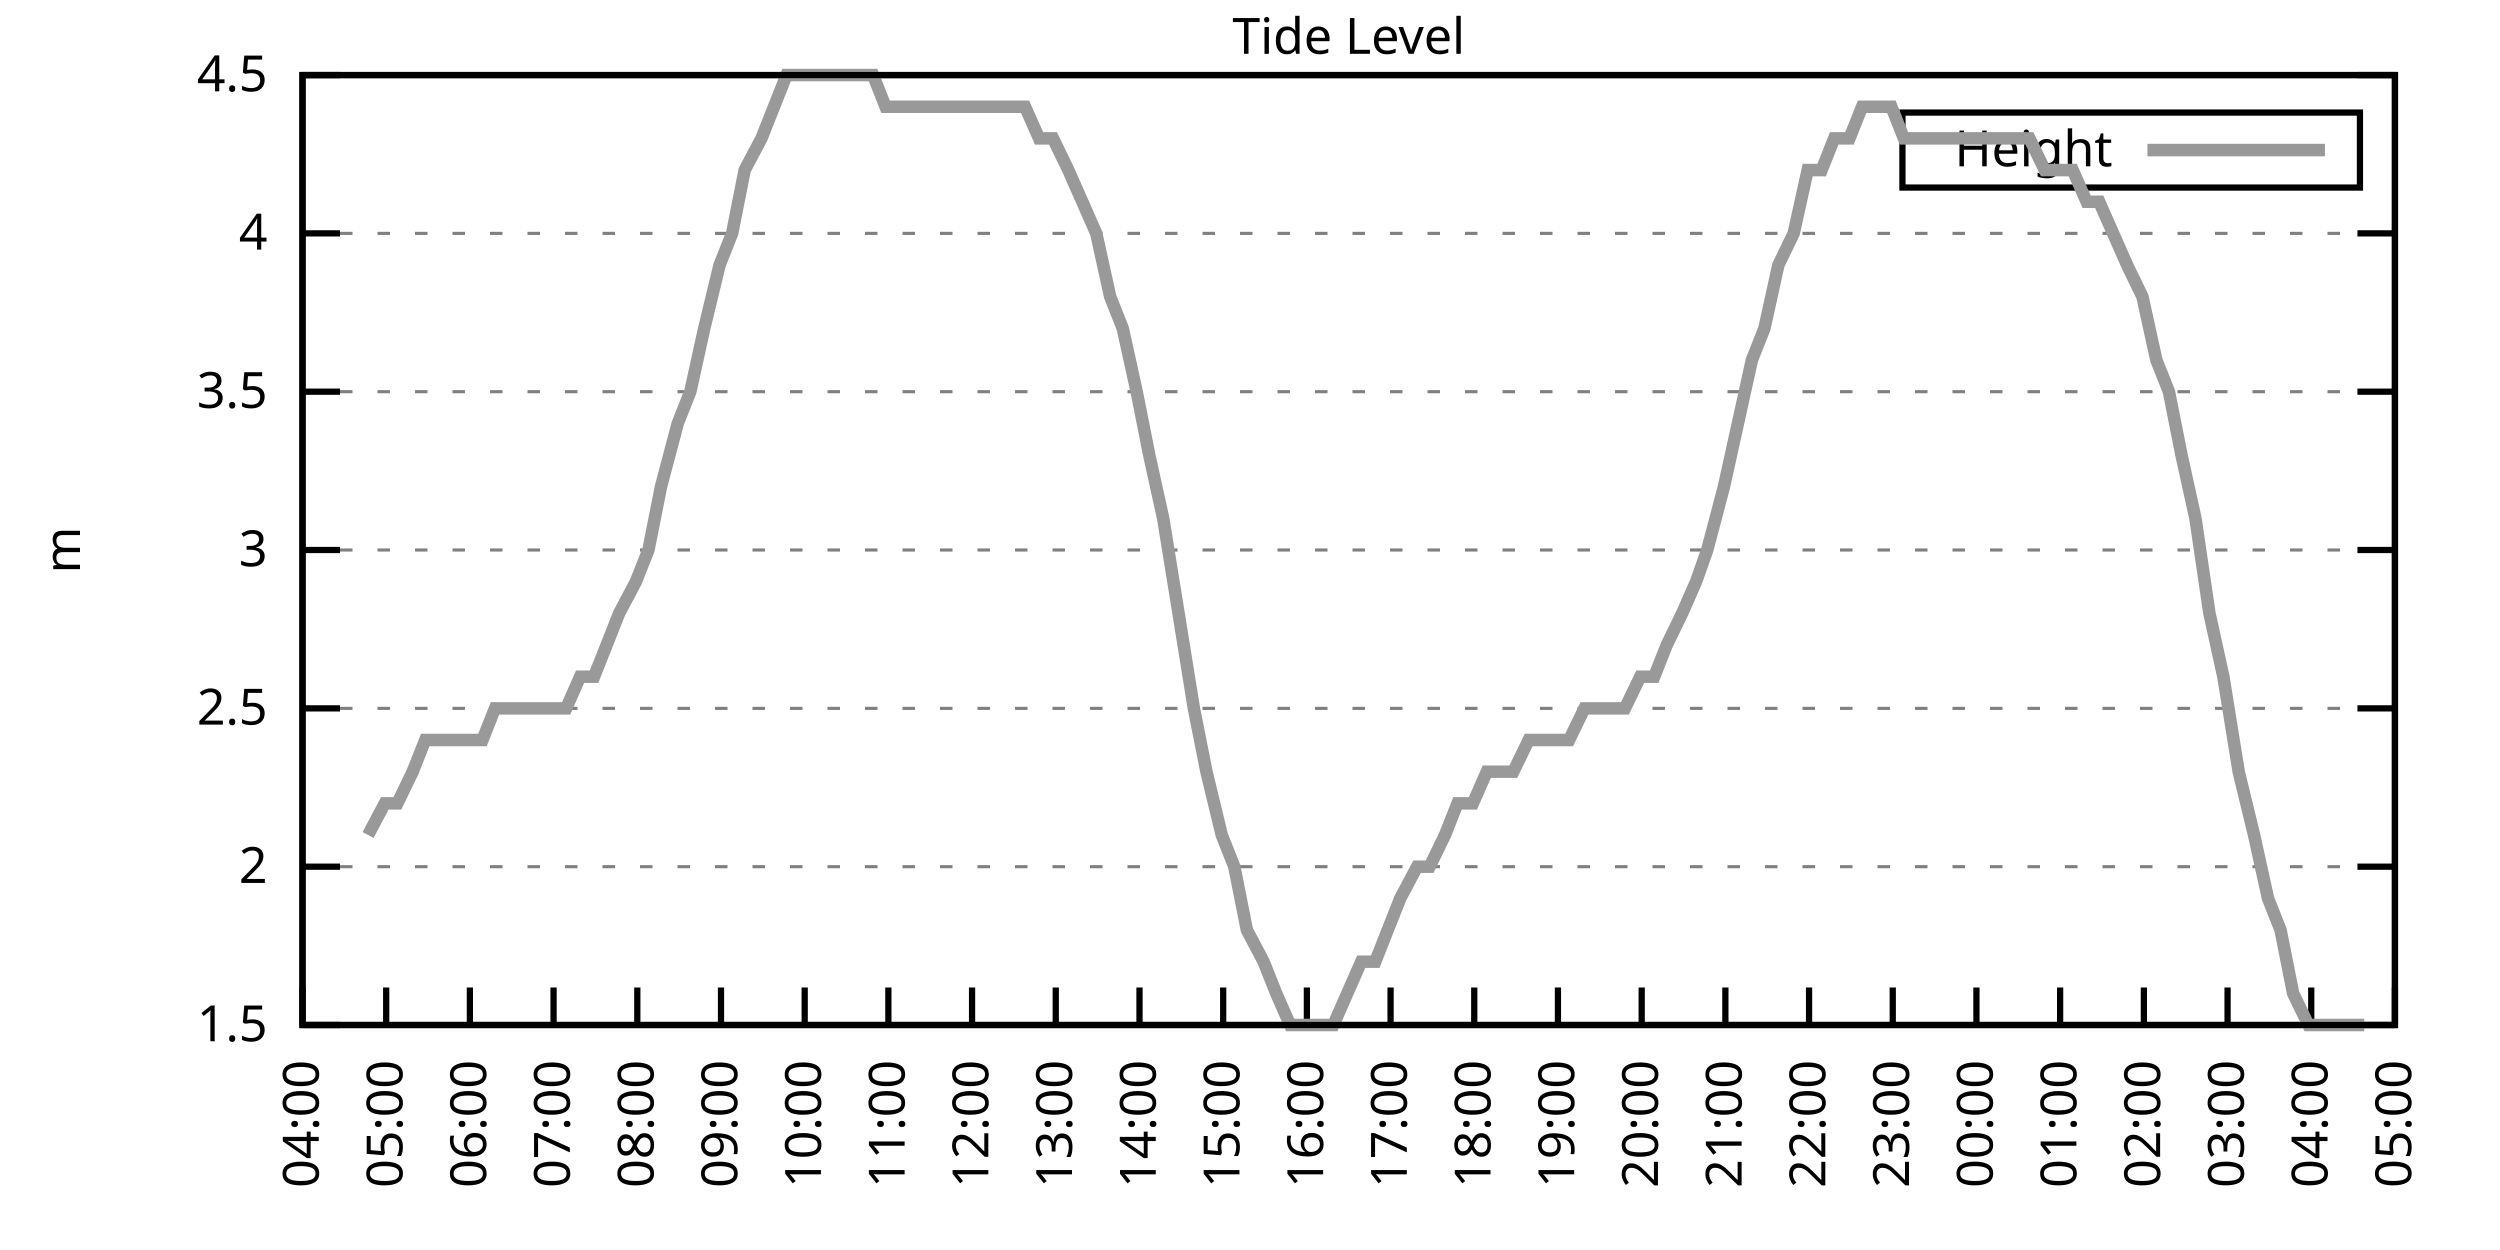
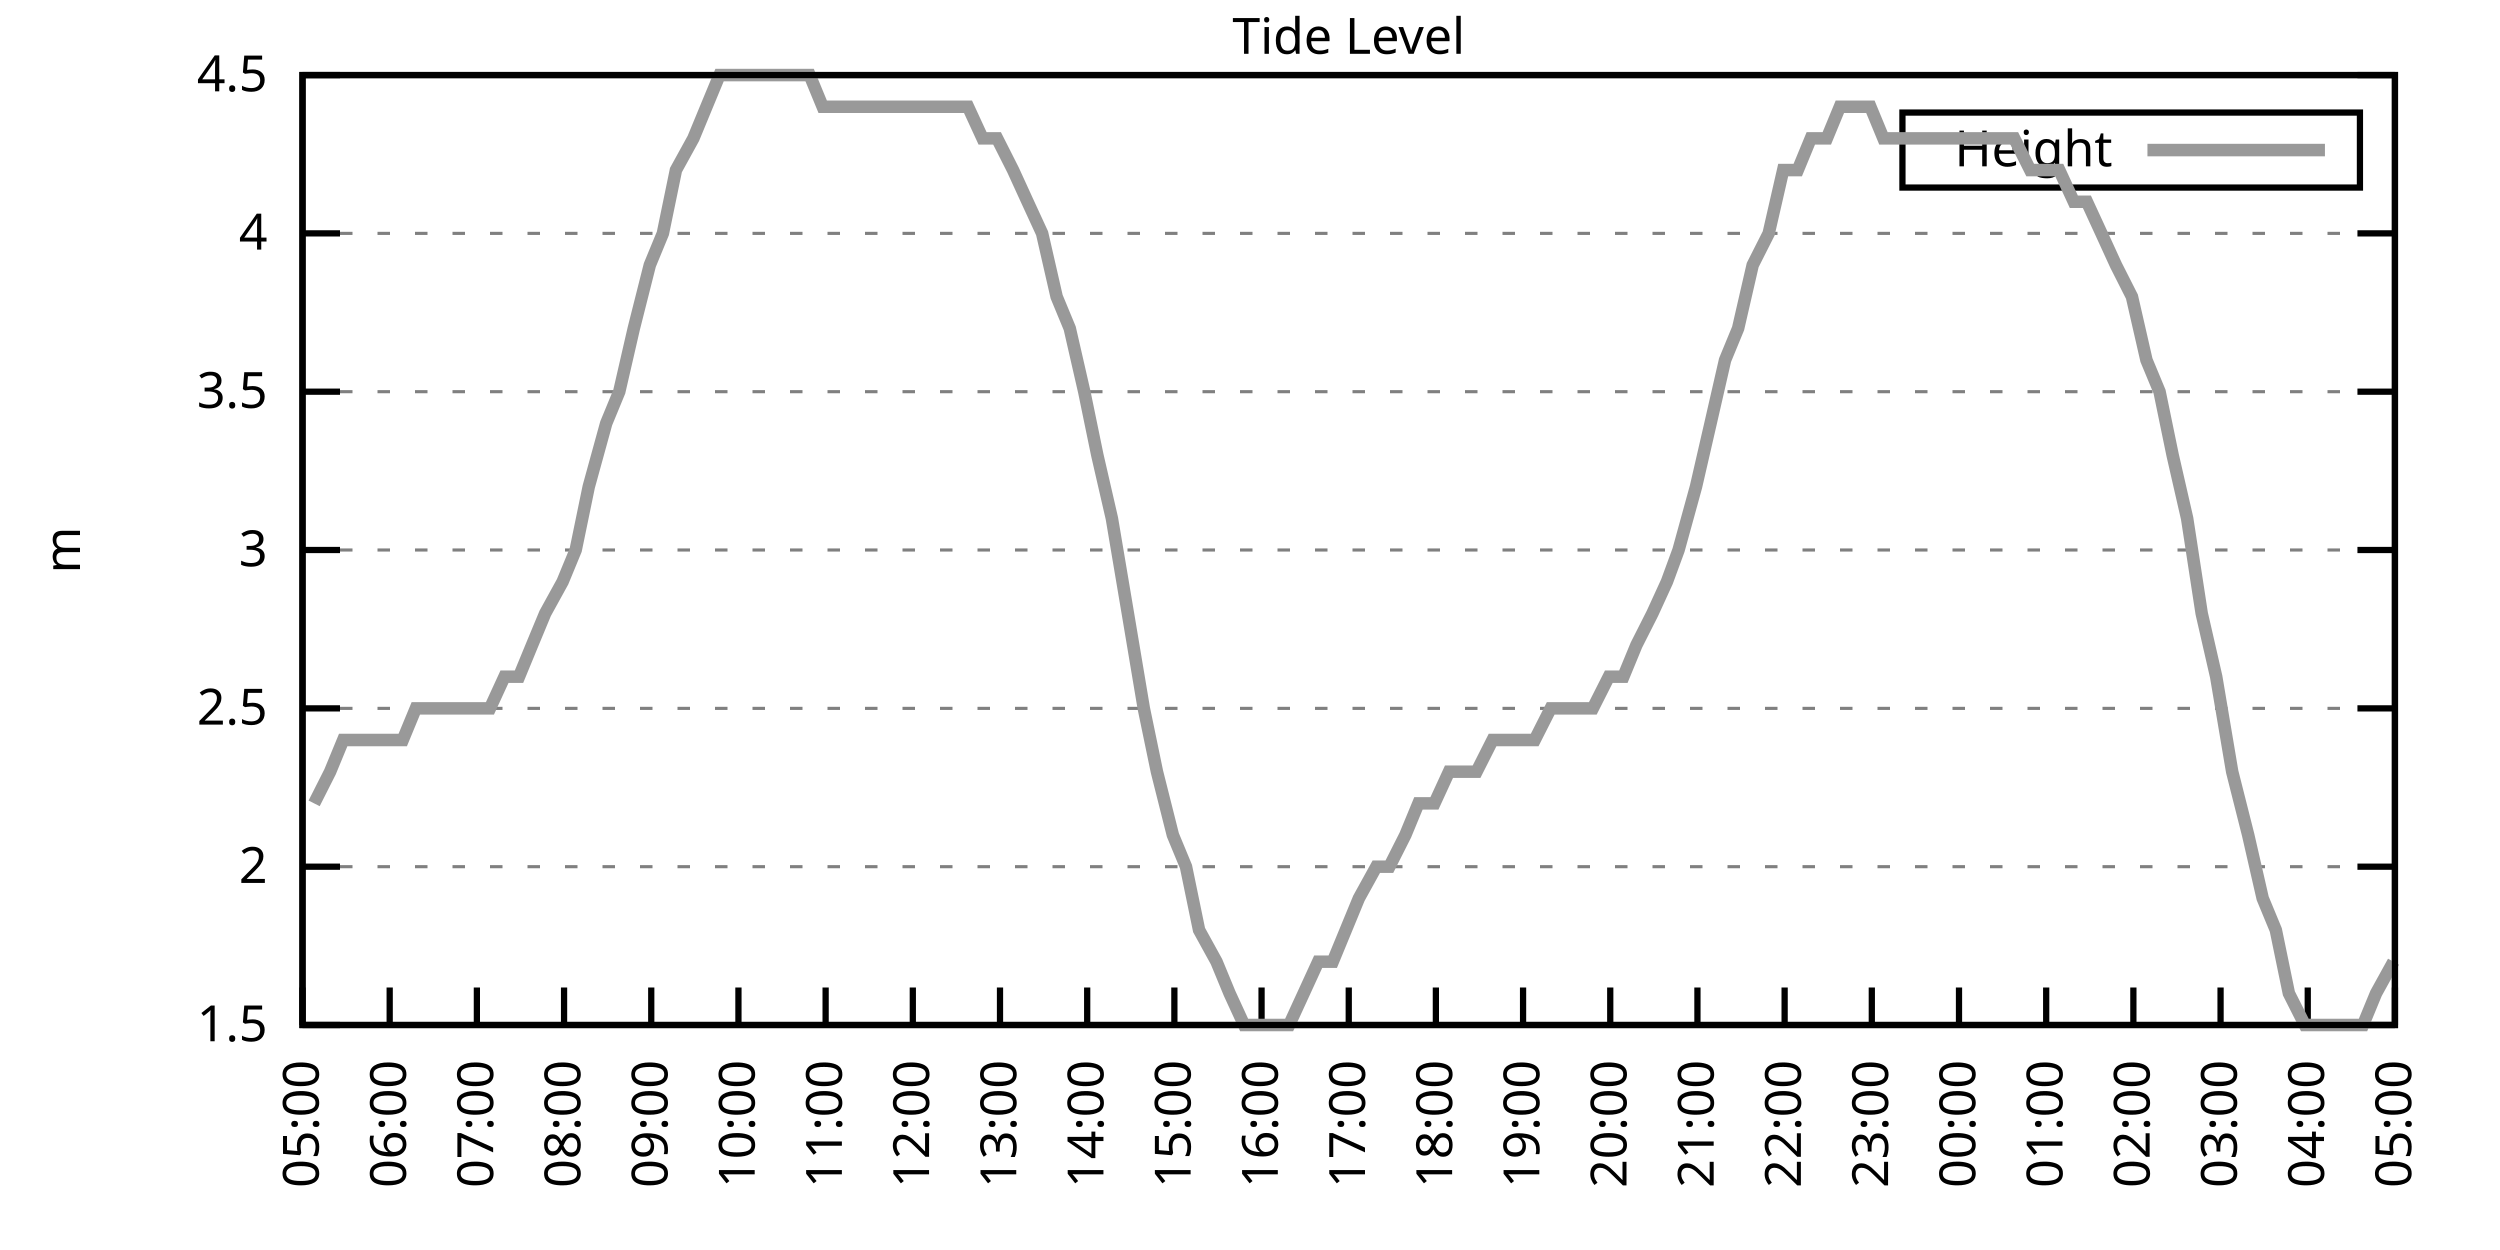
<svg xmlns="http://www.w3.org/2000/svg" xmlns:xlink="http://www.w3.org/1999/xlink" width="400" height="200" viewBox="0 0 400 200">
  <g id="gnuplot_canvas">
    <rect x="0" y="0" width="400" height="200" fill="none" />
    <defs>
      <circle id="gpDot" r="0.5" stroke-width="0.5" stroke="currentColor" />
      <path id="gpPt0" stroke-width="0.333" stroke="currentColor" d="M-1,0 h2 M0,-1 v2" />
      <path id="gpPt1" stroke-width="0.333" stroke="currentColor" d="M-1,-1 L1,1 M1,-1 L-1,1" />
      <path id="gpPt2" stroke-width="0.333" stroke="currentColor" d="M-1,0 L1,0 M0,-1 L0,1 M-1,-1 L1,1 M-1,1 L1,-1" />
      <rect id="gpPt3" stroke-width="0.333" stroke="currentColor" x="-1" y="-1" width="2" height="2" />
      <rect id="gpPt4" stroke-width="0.333" stroke="currentColor" fill="currentColor" x="-1" y="-1" width="2" height="2" />
      <circle id="gpPt5" stroke-width="0.333" stroke="currentColor" cx="0" cy="0" r="1" />
      <use xlink:href="#gpPt5" id="gpPt6" fill="currentColor" stroke="none" />
      <path id="gpPt7" stroke-width="0.333" stroke="currentColor" d="M0,-1.33 L-1.33,0.67 L1.33,0.67 z" />
      <use xlink:href="#gpPt7" id="gpPt8" fill="currentColor" stroke="none" />
      <use xlink:href="#gpPt7" id="gpPt9" stroke="currentColor" transform="rotate(180)" />
      <use xlink:href="#gpPt9" id="gpPt10" fill="currentColor" stroke="none" />
      <use xlink:href="#gpPt3" id="gpPt11" stroke="currentColor" transform="rotate(45)" />
      <use xlink:href="#gpPt11" id="gpPt12" fill="currentColor" stroke="none" />
      <path id="gpPt13" stroke-width="0.333" stroke="currentColor" d="M0,1.330 L1.265,0.411 L0.782,-1.067 L-0.782,-1.076 L-1.265,0.411 z" />
      <use xlink:href="#gpPt13" id="gpPt14" fill="currentColor" stroke="none" />
      <filter id="textbox" filterUnits="objectBoundingBox" x="0" y="0" height="1" width="1">
        <feFlood flood-color="white" flood-opacity="1" result="bgnd" />
        <feComposite in="SourceGraphic" in2="bgnd" operator="atop" />
      </filter>
      <filter id="greybox" filterUnits="objectBoundingBox" x="0" y="0" height="1" width="1">
        <feFlood flood-color="lightgrey" flood-opacity="1" result="grey" />
        <feComposite in="SourceGraphic" in2="grey" operator="atop" />
      </filter>
    </defs>
    <g fill="none" color="white" stroke="currentColor" stroke-width="1.00" stroke-linecap="butt" stroke-linejoin="miter">
</g>
    <g fill="none" color="black" stroke="currentColor" stroke-width="1.00" stroke-linecap="butt" stroke-linejoin="miter">
      <g stroke="none" shape-rendering="crispEdges">
        <polygon fill="rgb(255, 255, 255)" points="48.40,164.00 383.18,164.00 383.18,12.02 48.40,12.02 " />
      </g>
    </g>
    <g fill="none" color="black" stroke="currentColor" stroke-width="1.00" stroke-linecap="butt" stroke-linejoin="miter">
</g>
    <g fill="none" color="black" stroke="black" stroke-width="0.50" stroke-linecap="butt" stroke-linejoin="miter">
</g>
    <g fill="none" color="gray" stroke="currentColor" stroke-width="0.50" stroke-linecap="butt" stroke-linejoin="miter">
      <path stroke="gray" stroke-dasharray="2,4" class="gridline" d="M48.40,164.00 L383.19,164.00  " />
    </g>
    <g fill="none" color="gray" stroke="gray" stroke-width="1.00" stroke-linecap="butt" stroke-linejoin="miter">
</g>
    <g fill="none" color="black" stroke="currentColor" stroke-width="1.00" stroke-linecap="butt" stroke-linejoin="miter">
      <path stroke="black" d="M48.40,164.00 L54.40,164.00 M383.19,164.00 L377.19,164.00  " />
      <g transform="translate(42.80,166.60)" stroke="none" fill="black" font-family="Sans" font-size="8.00" text-anchor="end">
        <text>
          <tspan font-family="Sans"> 1.5</tspan>
        </text>
      </g>
    </g>
    <g fill="none" color="black" stroke="currentColor" stroke-width="1.00" stroke-linecap="butt" stroke-linejoin="miter">
</g>
    <g fill="none" color="black" stroke="black" stroke-width="0.50" stroke-linecap="butt" stroke-linejoin="miter">
</g>
    <g fill="none" color="gray" stroke="currentColor" stroke-width="0.50" stroke-linecap="butt" stroke-linejoin="miter">
      <path stroke="gray" stroke-dasharray="2,4" class="gridline" d="M48.40,138.67 L383.19,138.67  " />
    </g>
    <g fill="none" color="gray" stroke="gray" stroke-width="1.00" stroke-linecap="butt" stroke-linejoin="miter">
</g>
    <g fill="none" color="black" stroke="currentColor" stroke-width="1.00" stroke-linecap="butt" stroke-linejoin="miter">
      <path stroke="black" d="M48.40,138.67 L54.40,138.67 M383.19,138.67 L377.19,138.67  " />
      <g transform="translate(42.80,141.27)" stroke="none" fill="black" font-family="Sans" font-size="8.00" text-anchor="end">
        <text>
          <tspan font-family="Sans"> 2</tspan>
        </text>
      </g>
    </g>
    <g fill="none" color="black" stroke="currentColor" stroke-width="1.00" stroke-linecap="butt" stroke-linejoin="miter">
</g>
    <g fill="none" color="black" stroke="black" stroke-width="0.50" stroke-linecap="butt" stroke-linejoin="miter">
</g>
    <g fill="none" color="gray" stroke="currentColor" stroke-width="0.50" stroke-linecap="butt" stroke-linejoin="miter">
      <path stroke="gray" stroke-dasharray="2,4" class="gridline" d="M48.40,113.34 L383.19,113.34  " />
    </g>
    <g fill="none" color="gray" stroke="gray" stroke-width="1.00" stroke-linecap="butt" stroke-linejoin="miter">
</g>
    <g fill="none" color="black" stroke="currentColor" stroke-width="1.00" stroke-linecap="butt" stroke-linejoin="miter">
      <path stroke="black" d="M48.40,113.34 L54.40,113.34 M383.19,113.34 L377.19,113.34  " />
      <g transform="translate(42.80,115.94)" stroke="none" fill="black" font-family="Sans" font-size="8.00" text-anchor="end">
        <text>
          <tspan font-family="Sans"> 2.5</tspan>
        </text>
      </g>
    </g>
    <g fill="none" color="black" stroke="currentColor" stroke-width="1.00" stroke-linecap="butt" stroke-linejoin="miter">
</g>
    <g fill="none" color="black" stroke="black" stroke-width="0.50" stroke-linecap="butt" stroke-linejoin="miter">
</g>
    <g fill="none" color="gray" stroke="currentColor" stroke-width="0.50" stroke-linecap="butt" stroke-linejoin="miter">
      <path stroke="gray" stroke-dasharray="2,4" class="gridline" d="M48.40,88.00 L383.19,88.00  " />
    </g>
    <g fill="none" color="gray" stroke="gray" stroke-width="1.00" stroke-linecap="butt" stroke-linejoin="miter">
</g>
    <g fill="none" color="black" stroke="currentColor" stroke-width="1.00" stroke-linecap="butt" stroke-linejoin="miter">
      <path stroke="black" d="M48.40,88.00 L54.40,88.00 M383.19,88.00 L377.19,88.00  " />
      <g transform="translate(42.80,90.60)" stroke="none" fill="black" font-family="Sans" font-size="8.00" text-anchor="end">
        <text>
          <tspan font-family="Sans"> 3</tspan>
        </text>
      </g>
    </g>
    <g fill="none" color="black" stroke="currentColor" stroke-width="1.00" stroke-linecap="butt" stroke-linejoin="miter">
</g>
    <g fill="none" color="black" stroke="black" stroke-width="0.50" stroke-linecap="butt" stroke-linejoin="miter">
</g>
    <g fill="none" color="gray" stroke="currentColor" stroke-width="0.50" stroke-linecap="butt" stroke-linejoin="miter">
      <path stroke="gray" stroke-dasharray="2,4" class="gridline" d="M48.40,62.67 L383.19,62.67  " />
    </g>
    <g fill="none" color="gray" stroke="gray" stroke-width="1.00" stroke-linecap="butt" stroke-linejoin="miter">
</g>
    <g fill="none" color="black" stroke="currentColor" stroke-width="1.00" stroke-linecap="butt" stroke-linejoin="miter">
      <path stroke="black" d="M48.40,62.67 L54.40,62.67 M383.19,62.67 L377.19,62.67  " />
      <g transform="translate(42.80,65.27)" stroke="none" fill="black" font-family="Sans" font-size="8.00" text-anchor="end">
        <text>
          <tspan font-family="Sans"> 3.5</tspan>
        </text>
      </g>
    </g>
    <g fill="none" color="black" stroke="currentColor" stroke-width="1.00" stroke-linecap="butt" stroke-linejoin="miter">
</g>
    <g fill="none" color="black" stroke="black" stroke-width="0.50" stroke-linecap="butt" stroke-linejoin="miter">
</g>
    <g fill="none" color="gray" stroke="currentColor" stroke-width="0.50" stroke-linecap="butt" stroke-linejoin="miter">
      <path stroke="gray" stroke-dasharray="2,4" class="gridline" d="M48.40,37.34 L383.19,37.34  " />
    </g>
    <g fill="none" color="gray" stroke="gray" stroke-width="1.00" stroke-linecap="butt" stroke-linejoin="miter">
</g>
    <g fill="none" color="black" stroke="currentColor" stroke-width="1.00" stroke-linecap="butt" stroke-linejoin="miter">
      <path stroke="black" d="M48.40,37.34 L54.40,37.34 M383.19,37.34 L377.19,37.34  " />
      <g transform="translate(42.80,39.94)" stroke="none" fill="black" font-family="Sans" font-size="8.00" text-anchor="end">
        <text>
          <tspan font-family="Sans"> 4</tspan>
        </text>
      </g>
    </g>
    <g fill="none" color="black" stroke="currentColor" stroke-width="1.00" stroke-linecap="butt" stroke-linejoin="miter">
</g>
    <g fill="none" color="black" stroke="black" stroke-width="0.50" stroke-linecap="butt" stroke-linejoin="miter">
</g>
    <g fill="none" color="gray" stroke="currentColor" stroke-width="0.50" stroke-linecap="butt" stroke-linejoin="miter">
      <path stroke="gray" stroke-dasharray="2,4" class="gridline" d="M48.40,12.01 L383.19,12.01  " />
    </g>
    <g fill="none" color="gray" stroke="gray" stroke-width="1.00" stroke-linecap="butt" stroke-linejoin="miter">
</g>
    <g fill="none" color="black" stroke="currentColor" stroke-width="1.00" stroke-linecap="butt" stroke-linejoin="miter">
      <path stroke="black" d="M48.40,12.01 L54.40,12.01 M383.19,12.01 L377.19,12.01  " />
      <g transform="translate(42.80,14.61)" stroke="none" fill="black" font-family="Sans" font-size="8.00" text-anchor="end">
        <text>
          <tspan font-family="Sans"> 4.5</tspan>
        </text>
      </g>
    </g>
    <g fill="none" color="black" stroke="currentColor" stroke-width="1.00" stroke-linecap="butt" stroke-linejoin="miter">
      <path stroke="black" d="M48.40,164.00 L48.40,158.00  " />
      <g transform="translate(51.00,169.60) rotate(270.00)" stroke="none" fill="black" font-family="Sans" font-size="8.00" text-anchor="end">
        <text>
-           <tspan font-family="Sans">04:00</tspan>
-         </text>
-       </g>
-     </g>
-     <g fill="none" color="black" stroke="currentColor" stroke-width="1.00" stroke-linecap="butt" stroke-linejoin="miter">
-       <path stroke="black" d="M61.79,164.00 L61.79,158.00  " />
-       <g transform="translate(64.39,169.60) rotate(270.00)" stroke="none" fill="black" font-family="Sans" font-size="8.00" text-anchor="end">
-         <text>
          <tspan font-family="Sans">05:00</tspan>
        </text>
      </g>
    </g>
    <g fill="none" color="black" stroke="currentColor" stroke-width="1.00" stroke-linecap="butt" stroke-linejoin="miter">
-       <path stroke="black" d="M75.18,164.00 L75.18,158.00  " />
-       <g transform="translate(77.78,169.60) rotate(270.00)" stroke="none" fill="black" font-family="Sans" font-size="8.00" text-anchor="end">
+       <path stroke="black" d="M62.35,164.00 L62.35,158.00  " />
+       <g transform="translate(64.95,169.60) rotate(270.00)" stroke="none" fill="black" font-family="Sans" font-size="8.00" text-anchor="end">
        <text>
          <tspan font-family="Sans">06:00</tspan>
        </text>
      </g>
    </g>
    <g fill="none" color="black" stroke="currentColor" stroke-width="1.00" stroke-linecap="butt" stroke-linejoin="miter">
-       <path stroke="black" d="M88.57,164.00 L88.57,158.00  " />
-       <g transform="translate(91.17,169.60) rotate(270.00)" stroke="none" fill="black" font-family="Sans" font-size="8.00" text-anchor="end">
+       <path stroke="black" d="M76.30,164.00 L76.30,158.00  " />
+       <g transform="translate(78.90,169.60) rotate(270.00)" stroke="none" fill="black" font-family="Sans" font-size="8.00" text-anchor="end">
        <text>
          <tspan font-family="Sans">07:00</tspan>
        </text>
      </g>
    </g>
    <g fill="none" color="black" stroke="currentColor" stroke-width="1.00" stroke-linecap="butt" stroke-linejoin="miter">
-       <path stroke="black" d="M101.97,164.00 L101.97,158.00  " />
-       <g transform="translate(104.57,169.60) rotate(270.00)" stroke="none" fill="black" font-family="Sans" font-size="8.00" text-anchor="end">
+       <path stroke="black" d="M90.25,164.00 L90.25,158.00  " />
+       <g transform="translate(92.85,169.60) rotate(270.00)" stroke="none" fill="black" font-family="Sans" font-size="8.00" text-anchor="end">
        <text>
          <tspan font-family="Sans">08:00</tspan>
        </text>
      </g>
    </g>
    <g fill="none" color="black" stroke="currentColor" stroke-width="1.00" stroke-linecap="butt" stroke-linejoin="miter">
-       <path stroke="black" d="M115.36,164.00 L115.36,158.00  " />
-       <g transform="translate(117.96,169.60) rotate(270.00)" stroke="none" fill="black" font-family="Sans" font-size="8.00" text-anchor="end">
+       <path stroke="black" d="M104.20,164.00 L104.20,158.00  " />
+       <g transform="translate(106.80,169.60) rotate(270.00)" stroke="none" fill="black" font-family="Sans" font-size="8.00" text-anchor="end">
        <text>
          <tspan font-family="Sans">09:00</tspan>
        </text>
      </g>
    </g>
    <g fill="none" color="black" stroke="currentColor" stroke-width="1.00" stroke-linecap="butt" stroke-linejoin="miter">
-       <path stroke="black" d="M128.75,164.00 L128.75,158.00  " />
-       <g transform="translate(131.35,169.60) rotate(270.00)" stroke="none" fill="black" font-family="Sans" font-size="8.00" text-anchor="end">
+       <path stroke="black" d="M118.15,164.00 L118.15,158.00  " />
+       <g transform="translate(120.75,169.60) rotate(270.00)" stroke="none" fill="black" font-family="Sans" font-size="8.00" text-anchor="end">
        <text>
          <tspan font-family="Sans">10:00</tspan>
        </text>
      </g>
    </g>
    <g fill="none" color="black" stroke="currentColor" stroke-width="1.00" stroke-linecap="butt" stroke-linejoin="miter">
-       <path stroke="black" d="M142.14,164.00 L142.14,158.00  " />
-       <g transform="translate(144.74,169.60) rotate(270.00)" stroke="none" fill="black" font-family="Sans" font-size="8.00" text-anchor="end">
+       <path stroke="black" d="M132.10,164.00 L132.10,158.00  " />
+       <g transform="translate(134.70,169.60) rotate(270.00)" stroke="none" fill="black" font-family="Sans" font-size="8.00" text-anchor="end">
        <text>
          <tspan font-family="Sans">11:00</tspan>
        </text>
      </g>
    </g>
    <g fill="none" color="black" stroke="currentColor" stroke-width="1.00" stroke-linecap="butt" stroke-linejoin="miter">
-       <path stroke="black" d="M155.53,164.00 L155.53,158.00  " />
-       <g transform="translate(158.13,169.60) rotate(270.00)" stroke="none" fill="black" font-family="Sans" font-size="8.00" text-anchor="end">
+       <path stroke="black" d="M146.05,164.00 L146.05,158.00  " />
+       <g transform="translate(148.65,169.60) rotate(270.00)" stroke="none" fill="black" font-family="Sans" font-size="8.00" text-anchor="end">
        <text>
          <tspan font-family="Sans">12:00</tspan>
        </text>
      </g>
    </g>
    <g fill="none" color="black" stroke="currentColor" stroke-width="1.00" stroke-linecap="butt" stroke-linejoin="miter">
-       <path stroke="black" d="M168.92,164.00 L168.92,158.00  " />
-       <g transform="translate(171.52,169.60) rotate(270.00)" stroke="none" fill="black" font-family="Sans" font-size="8.00" text-anchor="end">
+       <path stroke="black" d="M160.00,164.00 L160.00,158.00  " />
+       <g transform="translate(162.60,169.60) rotate(270.00)" stroke="none" fill="black" font-family="Sans" font-size="8.00" text-anchor="end">
        <text>
          <tspan font-family="Sans">13:00</tspan>
        </text>
      </g>
    </g>
    <g fill="none" color="black" stroke="currentColor" stroke-width="1.00" stroke-linecap="butt" stroke-linejoin="miter">
-       <path stroke="black" d="M182.32,164.00 L182.32,158.00  " />
-       <g transform="translate(184.92,169.60) rotate(270.00)" stroke="none" fill="black" font-family="Sans" font-size="8.00" text-anchor="end">
+       <path stroke="black" d="M173.95,164.00 L173.95,158.00  " />
+       <g transform="translate(176.55,169.60) rotate(270.00)" stroke="none" fill="black" font-family="Sans" font-size="8.00" text-anchor="end">
        <text>
          <tspan font-family="Sans">14:00</tspan>
        </text>
      </g>
    </g>
    <g fill="none" color="black" stroke="currentColor" stroke-width="1.00" stroke-linecap="butt" stroke-linejoin="miter">
-       <path stroke="black" d="M195.71,164.00 L195.71,158.00  " />
-       <g transform="translate(198.31,169.60) rotate(270.00)" stroke="none" fill="black" font-family="Sans" font-size="8.00" text-anchor="end">
+       <path stroke="black" d="M187.90,164.00 L187.90,158.00  " />
+       <g transform="translate(190.50,169.60) rotate(270.00)" stroke="none" fill="black" font-family="Sans" font-size="8.00" text-anchor="end">
        <text>
          <tspan font-family="Sans">15:00</tspan>
        </text>
      </g>
    </g>
    <g fill="none" color="black" stroke="currentColor" stroke-width="1.00" stroke-linecap="butt" stroke-linejoin="miter">
-       <path stroke="black" d="M209.10,164.00 L209.10,158.00  " />
-       <g transform="translate(211.70,169.60) rotate(270.00)" stroke="none" fill="black" font-family="Sans" font-size="8.00" text-anchor="end">
+       <path stroke="black" d="M201.85,164.00 L201.85,158.00  " />
+       <g transform="translate(204.45,169.60) rotate(270.00)" stroke="none" fill="black" font-family="Sans" font-size="8.00" text-anchor="end">
        <text>
          <tspan font-family="Sans">16:00</tspan>
        </text>
      </g>
    </g>
    <g fill="none" color="black" stroke="currentColor" stroke-width="1.00" stroke-linecap="butt" stroke-linejoin="miter">
-       <path stroke="black" d="M222.49,164.00 L222.49,158.00  " />
-       <g transform="translate(225.09,169.60) rotate(270.00)" stroke="none" fill="black" font-family="Sans" font-size="8.00" text-anchor="end">
+       <path stroke="black" d="M215.80,164.00 L215.80,158.00  " />
+       <g transform="translate(218.40,169.60) rotate(270.00)" stroke="none" fill="black" font-family="Sans" font-size="8.00" text-anchor="end">
        <text>
          <tspan font-family="Sans">17:00</tspan>
        </text>
      </g>
    </g>
    <g fill="none" color="black" stroke="currentColor" stroke-width="1.00" stroke-linecap="butt" stroke-linejoin="miter">
-       <path stroke="black" d="M235.88,164.00 L235.88,158.00  " />
-       <g transform="translate(238.48,169.60) rotate(270.00)" stroke="none" fill="black" font-family="Sans" font-size="8.00" text-anchor="end">
+       <path stroke="black" d="M229.74,164.00 L229.74,158.00  " />
+       <g transform="translate(232.34,169.60) rotate(270.00)" stroke="none" fill="black" font-family="Sans" font-size="8.00" text-anchor="end">
        <text>
          <tspan font-family="Sans">18:00</tspan>
        </text>
      </g>
    </g>
    <g fill="none" color="black" stroke="currentColor" stroke-width="1.00" stroke-linecap="butt" stroke-linejoin="miter">
-       <path stroke="black" d="M249.27,164.00 L249.27,158.00  " />
-       <g transform="translate(251.87,169.60) rotate(270.00)" stroke="none" fill="black" font-family="Sans" font-size="8.00" text-anchor="end">
+       <path stroke="black" d="M243.69,164.00 L243.69,158.00  " />
+       <g transform="translate(246.29,169.60) rotate(270.00)" stroke="none" fill="black" font-family="Sans" font-size="8.00" text-anchor="end">
        <text>
          <tspan font-family="Sans">19:00</tspan>
        </text>
      </g>
    </g>
    <g fill="none" color="black" stroke="currentColor" stroke-width="1.00" stroke-linecap="butt" stroke-linejoin="miter">
-       <path stroke="black" d="M262.67,164.00 L262.67,158.00  " />
-       <g transform="translate(265.27,169.60) rotate(270.00)" stroke="none" fill="black" font-family="Sans" font-size="8.00" text-anchor="end">
+       <path stroke="black" d="M257.64,164.00 L257.64,158.00  " />
+       <g transform="translate(260.24,169.60) rotate(270.00)" stroke="none" fill="black" font-family="Sans" font-size="8.00" text-anchor="end">
        <text>
          <tspan font-family="Sans">20:00</tspan>
        </text>
      </g>
    </g>
    <g fill="none" color="black" stroke="currentColor" stroke-width="1.00" stroke-linecap="butt" stroke-linejoin="miter">
-       <path stroke="black" d="M276.06,164.00 L276.06,158.00  " />
-       <g transform="translate(278.66,169.60) rotate(270.00)" stroke="none" fill="black" font-family="Sans" font-size="8.00" text-anchor="end">
+       <path stroke="black" d="M271.59,164.00 L271.59,158.00  " />
+       <g transform="translate(274.19,169.60) rotate(270.00)" stroke="none" fill="black" font-family="Sans" font-size="8.00" text-anchor="end">
        <text>
          <tspan font-family="Sans">21:00</tspan>
        </text>
      </g>
    </g>
    <g fill="none" color="black" stroke="currentColor" stroke-width="1.00" stroke-linecap="butt" stroke-linejoin="miter">
-       <path stroke="black" d="M289.45,164.00 L289.45,158.00  " />
-       <g transform="translate(292.05,169.60) rotate(270.00)" stroke="none" fill="black" font-family="Sans" font-size="8.00" text-anchor="end">
+       <path stroke="black" d="M285.54,164.00 L285.54,158.00  " />
+       <g transform="translate(288.14,169.60) rotate(270.00)" stroke="none" fill="black" font-family="Sans" font-size="8.00" text-anchor="end">
        <text>
          <tspan font-family="Sans">22:00</tspan>
        </text>
      </g>
    </g>
    <g fill="none" color="black" stroke="currentColor" stroke-width="1.00" stroke-linecap="butt" stroke-linejoin="miter">
-       <path stroke="black" d="M302.84,164.00 L302.84,158.00  " />
-       <g transform="translate(305.44,169.60) rotate(270.00)" stroke="none" fill="black" font-family="Sans" font-size="8.00" text-anchor="end">
+       <path stroke="black" d="M299.49,164.00 L299.49,158.00  " />
+       <g transform="translate(302.09,169.60) rotate(270.00)" stroke="none" fill="black" font-family="Sans" font-size="8.00" text-anchor="end">
        <text>
          <tspan font-family="Sans">23:00</tspan>
        </text>
      </g>
    </g>
    <g fill="none" color="black" stroke="currentColor" stroke-width="1.00" stroke-linecap="butt" stroke-linejoin="miter">
-       <path stroke="black" d="M316.23,164.00 L316.23,158.00  " />
-       <g transform="translate(318.83,169.60) rotate(270.00)" stroke="none" fill="black" font-family="Sans" font-size="8.00" text-anchor="end">
+       <path stroke="black" d="M313.44,164.00 L313.44,158.00  " />
+       <g transform="translate(316.04,169.60) rotate(270.00)" stroke="none" fill="black" font-family="Sans" font-size="8.00" text-anchor="end">
        <text>
          <tspan font-family="Sans">00:00</tspan>
        </text>
      </g>
    </g>
    <g fill="none" color="black" stroke="currentColor" stroke-width="1.00" stroke-linecap="butt" stroke-linejoin="miter">
-       <path stroke="black" d="M329.62,164.00 L329.62,158.00  " />
-       <g transform="translate(332.22,169.60) rotate(270.00)" stroke="none" fill="black" font-family="Sans" font-size="8.00" text-anchor="end">
+       <path stroke="black" d="M327.39,164.00 L327.39,158.00  " />
+       <g transform="translate(329.99,169.60) rotate(270.00)" stroke="none" fill="black" font-family="Sans" font-size="8.00" text-anchor="end">
        <text>
          <tspan font-family="Sans">01:00</tspan>
        </text>
      </g>
    </g>
    <g fill="none" color="black" stroke="currentColor" stroke-width="1.00" stroke-linecap="butt" stroke-linejoin="miter">
-       <path stroke="black" d="M343.02,164.00 L343.02,158.00  " />
-       <g transform="translate(345.62,169.60) rotate(270.00)" stroke="none" fill="black" font-family="Sans" font-size="8.00" text-anchor="end">
+       <path stroke="black" d="M341.34,164.00 L341.34,158.00  " />
+       <g transform="translate(343.94,169.60) rotate(270.00)" stroke="none" fill="black" font-family="Sans" font-size="8.00" text-anchor="end">
        <text>
          <tspan font-family="Sans">02:00</tspan>
        </text>
      </g>
    </g>
    <g fill="none" color="black" stroke="currentColor" stroke-width="1.00" stroke-linecap="butt" stroke-linejoin="miter">
-       <path stroke="black" d="M356.41,164.00 L356.41,158.00  " />
-       <g transform="translate(359.01,169.60) rotate(270.00)" stroke="none" fill="black" font-family="Sans" font-size="8.00" text-anchor="end">
+       <path stroke="black" d="M355.29,164.00 L355.29,158.00  " />
+       <g transform="translate(357.89,169.60) rotate(270.00)" stroke="none" fill="black" font-family="Sans" font-size="8.00" text-anchor="end">
        <text>
          <tspan font-family="Sans">03:00</tspan>
        </text>
      </g>
    </g>
    <g fill="none" color="black" stroke="currentColor" stroke-width="1.00" stroke-linecap="butt" stroke-linejoin="miter">
-       <path stroke="black" d="M369.80,164.00 L369.80,158.00  " />
-       <g transform="translate(372.40,169.60) rotate(270.00)" stroke="none" fill="black" font-family="Sans" font-size="8.00" text-anchor="end">
+       <path stroke="black" d="M369.24,164.00 L369.24,158.00  " />
+       <g transform="translate(371.84,169.60) rotate(270.00)" stroke="none" fill="black" font-family="Sans" font-size="8.00" text-anchor="end">
        <text>
          <tspan font-family="Sans">04:00</tspan>
        </text>
      </g>
    </g>
    <g fill="none" color="black" stroke="currentColor" stroke-width="1.00" stroke-linecap="butt" stroke-linejoin="miter">
      <path stroke="black" d="M383.19,164.00 L383.19,158.00  " />
      <g transform="translate(385.79,169.60) rotate(270.00)" stroke="none" fill="black" font-family="Sans" font-size="8.00" text-anchor="end">
        <text>
          <tspan font-family="Sans">05:00</tspan>
        </text>
      </g>
    </g>
    <g fill="none" color="black" stroke="currentColor" stroke-width="1.00" stroke-linecap="butt" stroke-linejoin="miter">
</g>
    <g fill="none" color="black" stroke="currentColor" stroke-width="1.00" stroke-linecap="butt" stroke-linejoin="miter">
      <path stroke="black" d="M48.40,12.01 L48.40,164.00 L383.19,164.00 L383.19,12.01 L48.40,12.01 Z  " />
    </g>
    <g fill="none" color="black" stroke="currentColor" stroke-width="1.00" stroke-linecap="butt" stroke-linejoin="miter">
</g>
    <g fill="none" color="black" stroke="currentColor" stroke-width="1.00" stroke-linecap="butt" stroke-linejoin="miter">
      <path stroke="black" d="M304.39,30.01 L304.39,18.01 L377.59,18.01 L377.59,30.01 L304.39,30.01 Z  " />
    </g>
    <g id="Tide_level_plot_1">
      <g fill="none" color="white" stroke="black" stroke-width="2.00" stroke-linecap="butt" stroke-linejoin="miter">
</g>
      <g fill="none" color="black" stroke="currentColor" stroke-width="2.00" stroke-linecap="butt" stroke-linejoin="miter">
        <g transform="translate(337.99,26.61)" stroke="none" fill="black" font-family="Sans" font-size="8.00" text-anchor="end">
          <text>
            <tspan font-family="Sans">Height</tspan>
          </text>
        </g>
      </g>
      <g fill="none" color="black" stroke="currentColor" stroke-width="2.00" stroke-linecap="butt" stroke-linejoin="miter">
-         <path stroke="rgb(153, 153, 153)" d="M343.59,24.01 L371.99,24.01 M58.89,133.60 L61.57,128.54 L63.58,128.54 L66.03,123.47 L68.04,118.40 L70.05,118.40   L72.28,118.40 L74.51,118.40 L77.19,118.40 L79.20,113.34 L81.21,113.34 L83.89,113.34 L86.12,113.34 L88.35,113.34   L90.58,113.34 L92.82,108.27 L95.05,108.27 L97.06,103.20 L99.06,98.14 L101.74,93.07 L103.75,88.00 L105.76,77.87   L108.44,67.74 L110.45,62.67 L112.68,52.54 L115.13,42.41 L117.14,37.34 L119.15,27.21 L121.83,22.14 L123.84,17.08   L125.85,12.01 L128.53,12.01 L130.31,12.01 L132.99,12.01 L135.22,12.01 L137.23,12.01 L139.69,12.01 L141.69,17.08   L144.15,17.08 L146.16,17.08 L148.61,17.08 L150.62,17.08 L152.63,17.08 L154.86,17.08 L157.54,17.08 L159.77,17.08   L161.78,17.08 L164.01,17.08 L166.25,22.14 L168.48,22.14 L170.93,27.21 L173.17,32.28 L175.40,37.34 L177.63,47.47   L179.64,52.54 L181.87,62.67 L183.88,72.81 L186.11,82.94 L188.57,98.14 L191.02,113.34 L193.03,123.47 L195.48,133.60   L197.49,138.67 L199.50,148.80 L202.18,153.87 L204.19,158.93 L206.42,164.00 L208.88,164.00 L211.11,164.00 L213.34,164.00   L215.57,158.93 L217.80,153.87 L220.04,153.87 L222.04,148.80 L224.05,143.73 L226.73,138.67 L228.74,138.67 L231.20,133.60   L233.20,128.54 L235.66,128.54 L237.89,123.47 L240.12,123.47 L242.13,123.47 L244.59,118.40 L246.60,118.40 L248.60,118.40   L251.06,118.40 L253.51,113.34 L255.30,113.34 L257.98,113.34 L259.99,113.34 L262.44,108.27 L264.67,108.27 L266.68,103.20   L269.14,98.14 L271.37,93.07 L273.16,88.00 L275.83,77.87 L278.07,67.74 L280.30,57.61 L282.31,52.54 L284.54,42.41   L286.99,37.34 L289.23,27.21 L291.46,27.21 L293.47,22.14 L295.92,22.14 L297.93,17.08 L300.16,17.08 L302.62,17.08   L304.63,22.14 L306.63,22.14 L309.09,22.14 L311.10,22.14 L313.55,22.14 L315.56,22.14 L318.24,22.14 L320.25,22.14   L322.70,22.14 L324.71,22.14 L327.17,27.21 L328.73,27.21 L331.63,27.21 L333.86,32.28 L335.87,32.28 L338.10,37.34   L340.34,42.41 L342.79,47.47 L345.02,57.61 L347.03,62.67 L349.04,72.81 L351.27,82.94 L353.51,98.14 L355.74,108.27   L358.19,123.47 L360.65,133.60 L362.88,143.73 L364.89,148.80 L366.90,158.93 L369.35,164.00 L371.58,164.00 L374.04,164.00   L376.27,164.00 L378.28,164.00  " />
+         <path stroke="rgb(153, 153, 153)" d="M343.59,24.01 L371.99,24.01 M50.26,128.54 L52.82,123.47 L54.91,118.40 L57.00,118.40 L59.33,118.40 L61.65,118.40   L64.44,118.40 L66.53,113.34 L68.63,113.34 L71.42,113.34 L73.74,113.34 L76.07,113.34 L78.39,113.34 L80.72,108.27   L83.04,108.27 L85.13,103.20 L87.23,98.14 L90.02,93.07 L92.11,88.00 L94.20,77.87 L96.99,67.74 L99.08,62.67   L101.41,52.54 L103.97,42.41 L106.06,37.34 L108.15,27.21 L110.94,22.14 L113.03,17.08 L115.13,12.01 L117.92,12.01   L119.78,12.01 L122.57,12.01 L124.89,12.01 L126.98,12.01 L129.54,12.01 L131.63,17.08 L134.19,17.08 L136.28,17.08   L138.84,17.08 L140.93,17.08 L143.02,17.08 L145.35,17.08 L148.14,17.08 L150.46,17.08 L152.56,17.08 L154.88,17.08   L157.21,22.14 L159.53,22.14 L162.09,27.21 L164.41,32.28 L166.74,37.34 L169.06,47.47 L171.16,52.54 L173.48,62.67   L175.57,72.81 L177.90,82.94 L180.46,98.14 L183.01,113.34 L185.11,123.47 L187.66,133.60 L189.76,138.67 L191.85,148.80   L194.64,153.87 L196.73,158.93 L199.06,164.00 L201.61,164.00 L203.94,164.00 L206.26,164.00 L208.59,158.93 L210.91,153.87   L213.24,153.87 L215.33,148.80 L217.42,143.73 L220.21,138.67 L222.30,138.67 L224.86,133.60 L226.95,128.54 L229.51,128.54   L231.84,123.47 L234.16,123.47 L236.25,123.47 L238.81,118.40 L240.90,118.40 L243.00,118.40 L245.55,118.40 L248.11,113.34   L249.97,113.34 L252.76,113.34 L254.85,113.34 L257.41,108.27 L259.74,108.27 L261.83,103.20 L264.39,98.14 L266.71,93.07   L268.57,88.00 L271.36,77.87 L273.69,67.74 L276.01,57.61 L278.10,52.54 L280.43,42.41 L282.99,37.34 L285.31,27.21   L287.64,27.21 L289.73,22.14 L292.29,22.14 L294.38,17.08 L296.70,17.08 L299.26,17.08 L301.35,22.14 L303.44,22.14   L306.00,22.14 L308.09,22.14 L310.65,22.14 L312.74,22.14 L315.53,22.14 L317.63,22.14 L320.18,22.14 L322.28,22.14   L324.83,27.21 L326.46,27.21 L329.48,27.21 L331.81,32.28 L333.90,32.28 L336.23,37.34 L338.55,42.41 L341.11,47.47   L343.43,57.61 L345.53,62.67 L347.62,72.81 L349.94,82.94 L352.27,98.14 L354.59,108.27 L357.15,123.47 L359.71,133.60   L362.03,143.73 L364.13,148.80 L366.22,158.93 L368.78,164.00 L371.10,164.00 L373.66,164.00 L375.98,164.00 L378.08,164.00   L380.17,158.93 L382.96,153.87  " />
      </g>
    </g>
    <g fill="none" color="black" stroke="currentColor" stroke-width="2.00" stroke-linecap="butt" stroke-linejoin="miter">
</g>
    <g fill="none" color="black" stroke="black" stroke-width="1.00" stroke-linecap="butt" stroke-linejoin="miter">
</g>
    <g fill="none" color="black" stroke="currentColor" stroke-width="1.00" stroke-linecap="butt" stroke-linejoin="miter">
      <path stroke="black" d="M48.40,12.01 L48.40,164.00 L383.19,164.00 L383.19,12.01 L48.40,12.01 Z  " />
      <g transform="translate(12.80,88.01) rotate(270.00)" stroke="none" fill="black" font-family="Sans" font-size="8.00" text-anchor="middle">
        <text>
          <tspan font-family="Sans">m</tspan>
        </text>
      </g>
    </g>
    <g fill="none" color="black" stroke="currentColor" stroke-width="1.00" stroke-linecap="butt" stroke-linejoin="miter">
</g>
    <g fill="none" color="black" stroke="currentColor" stroke-width="1.00" stroke-linecap="butt" stroke-linejoin="miter">
      <g transform="translate(215.79,8.61)" stroke="none" fill="black" font-family="Sans" font-size="8.00" text-anchor="middle">
        <text>
          <tspan font-family="Sans">Tide Level</tspan>
        </text>
      </g>
    </g>
    <g fill="none" color="black" stroke="currentColor" stroke-width="1.00" stroke-linecap="butt" stroke-linejoin="miter">
</g>
  </g>
</svg>
